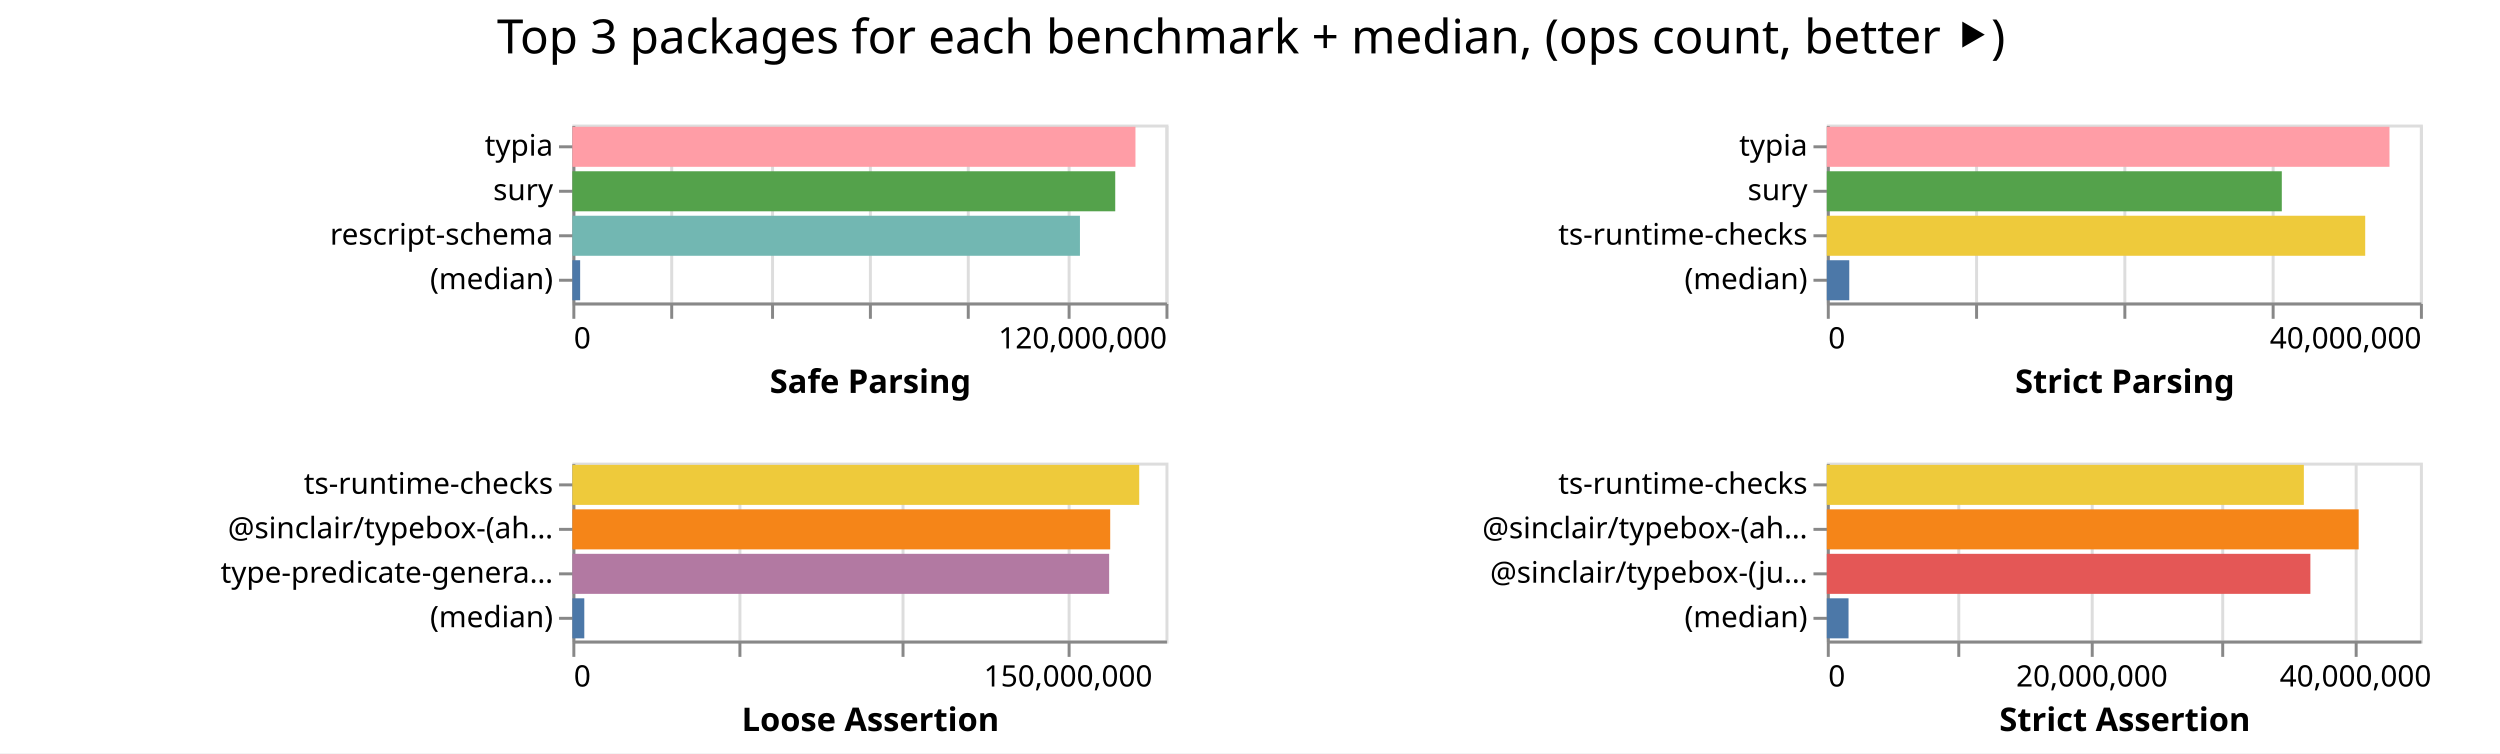
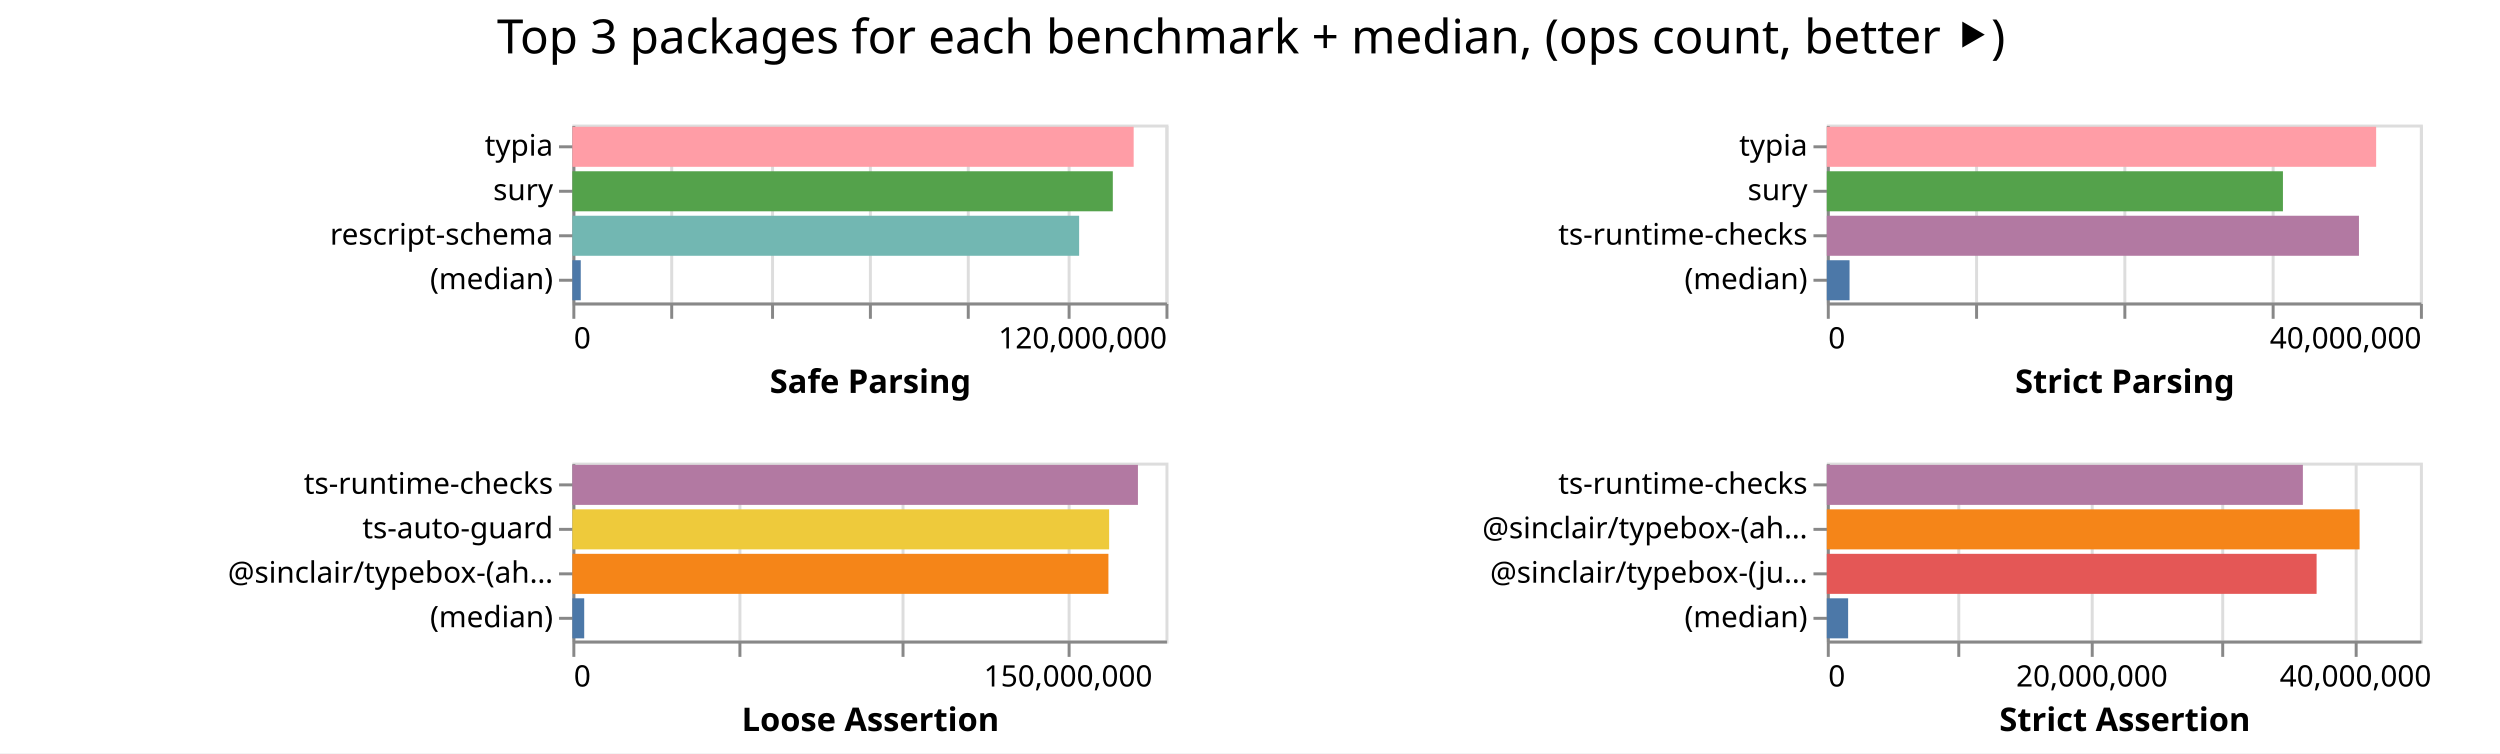
<svg xmlns="http://www.w3.org/2000/svg" width="843" height="254" class="marks">
  <path fill="#fff" d="M0 0h843v254H0z" />
  <g fill="none" stroke-miterlimit="10" aria-roledescription="group mark container" class="mark-group role-frame root">
    <path d="M193 42" aria-hidden="true" class="background" />
    <g aria-roledescription="group mark container" class="mark-group role-scope child__Safe_Parsing_group">
      <path stroke="#ddd" d="M193.5 42.5h200v60h-200Z" aria-hidden="true" class="background" />
      <g aria-hidden="true" class="mark-group role-axis">
        <path d="M193.5 102.5" aria-hidden="true" class="background" pointer-events="none" />
        <g stroke="#ddd" class="mark-rule role-axis-grid" pointer-events="none">
          <path d="M193.5 102.5v-60M226.5 102.5v-60M260.5 102.5v-60M293.5 102.5v-60M326.5 102.5v-60M360.5 102.5v-60M393.5 102.5v-60" />
        </g>
      </g>
      <g aria-label="X-axis titled 'Safe Parsing' for a linear scale with values from 0 to 120,000,000" aria-roledescription="axis" class="mark-group role-axis" pointer-events="none">
        <path d="M193.5 102.5" aria-hidden="true" class="background" />
        <g stroke="#888" class="mark-rule role-axis-tick">
          <path d="M193.5 102.5v5M226.5 102.5v5M260.5 102.5v5M293.5 102.5v5M326.5 102.5v5M360.5 102.5v5M393.5 102.5v5" />
        </g>
        <g fill="#000" class="mark-text role-axis-label" font-family="sans-serif" font-size="10">
          <text transform="translate(193.5 117.5)">0</text>
          <text text-anchor="end" transform="translate(393.5 117.5)">120,000,000</text>
        </g>
        <path stroke="#888" d="M193.5 102.5h200" class="mark-rule role-axis-domain" />
        <text fill="#000" class="mark-text role-axis-title" font-family="sans-serif" font-size="11" font-weight="bold" text-anchor="middle" transform="translate(293.5 132.5)">Safe Parsing</text>
      </g>
      <g aria-label="Y-axis for a discrete scale with 4 values: typia, sury, rescript-schema, (median)" aria-roledescription="axis" class="mark-group role-axis" pointer-events="none">
        <path d="M193.5 42.5" aria-hidden="true" class="background" />
        <g stroke="#888" class="mark-rule role-axis-tick">
          <path d="M193.5 49.5h-5M193.5 64.5h-5M193.5 79.5h-5M193.5 94.5h-5" />
        </g>
        <g fill="#000" class="mark-text role-axis-label" font-family="sans-serif" font-size="10" text-anchor="end">
          <text transform="translate(186.5 52.5)">typia</text>
          <text transform="translate(186.5 67.5)">sury</text>
          <text transform="translate(186.5 82.5)">rescript-schema</text>
          <text transform="translate(186.5 97.5)">(median)</text>
        </g>
        <path stroke="#888" d="M193.5 42.5v60" class="mark-rule role-axis-domain" />
      </g>
      <g aria-roledescription="rect mark container" class="mark-rect role-mark child__Safe_Parsing_marks">
-         <path fill="#ff9da6" d="M193 42.75h189.878v13.5H193Z" aria-label="Safe Parsing: 113926593; name: typia" aria-roledescription="bar" />
-         <path fill="#54a24b" d="M193 57.75h183.056v13.5H193Z" aria-label="Safe Parsing: 109833648; name: sury" aria-roledescription="bar" />
-         <path fill="#72b7b2" d="M193 72.75h171.157v13.5H193Z" aria-label="Safe Parsing: 102693966; name: rescript-schema" aria-roledescription="bar" />
-         <path fill="#4c78a8" d="M193 87.75h2.625v13.5H193Z" aria-label="Safe Parsing: 1575206; name: (median)" aria-roledescription="bar" />
+         <path fill="#ff9da6" d="M193 42.75h189.274v13.5H193Z" aria-label="Safe Parsing: 113564469; name: typia" aria-roledescription="bar" />
+         <path fill="#54a24b" d="M193 57.75h182.24v13.5H193Z" aria-label="Safe Parsing: 109343529; name: sury" aria-roledescription="bar" />
+         <path fill="#72b7b2" d="M193 72.75h170.884v13.5H193Z" aria-label="Safe Parsing: 102530114; name: rescript-schema" aria-roledescription="bar" />
+         <path fill="#4c78a8" d="M193 87.75h2.832v13.5H193Z" aria-label="Safe Parsing: 1699345; name: (median)" aria-roledescription="bar" />
      </g>
    </g>
    <g aria-roledescription="group mark container" class="mark-group role-scope child__Strict_Parsing_group">
      <path stroke="#ddd" d="M616.5 42.5h200v60h-200Z" aria-hidden="true" class="background" />
      <g aria-hidden="true" class="mark-group role-axis">
        <path d="M616.5 102.5" aria-hidden="true" class="background" pointer-events="none" />
        <g stroke="#ddd" class="mark-rule role-axis-grid" pointer-events="none">
          <path d="M616.5 102.5v-60M666.5 102.5v-60M716.5 102.5v-60M766.5 102.5v-60M816.5 102.5v-60" />
        </g>
      </g>
      <g aria-label="X-axis titled 'Strict Parsing' for a linear scale with values from 0 to 40,000,000" aria-roledescription="axis" class="mark-group role-axis" pointer-events="none">
        <path d="M616.5 102.5" aria-hidden="true" class="background" />
        <g stroke="#888" class="mark-rule role-axis-tick">
          <path d="M616.5 102.5v5M666.5 102.5v5M716.5 102.5v5M766.5 102.5v5M816.5 102.5v5" />
        </g>
        <g fill="#000" class="mark-text role-axis-label" font-family="sans-serif" font-size="10">
          <text transform="translate(616.5 117.5)">0</text>
          <text text-anchor="end" transform="translate(816.5 117.5)">40,000,000</text>
        </g>
        <path stroke="#888" d="M616.5 102.5h200" class="mark-rule role-axis-domain" />
        <text fill="#000" class="mark-text role-axis-title" font-family="sans-serif" font-size="11" font-weight="bold" text-anchor="middle" transform="translate(716.5 132.5)">Strict Parsing</text>
      </g>
      <g aria-label="Y-axis for a discrete scale with 4 values: typia, sury, ts-runtime-checks, (median)" aria-roledescription="axis" class="mark-group role-axis" pointer-events="none">
        <path d="M616.5 42.5" aria-hidden="true" class="background" />
        <g stroke="#888" class="mark-rule role-axis-tick">
          <path d="M616.5 49.5h-5M616.5 64.5h-5M616.5 79.5h-5M616.5 94.5h-5" />
        </g>
        <g fill="#000" class="mark-text role-axis-label" font-family="sans-serif" font-size="10" text-anchor="end">
          <text transform="translate(609.5 52.5)">typia</text>
          <text transform="translate(609.5 67.5)">sury</text>
          <text transform="translate(609.5 82.5)">ts-runtime-checks</text>
          <text transform="translate(609.5 97.5)">(median)</text>
        </g>
        <path stroke="#888" d="M616.5 42.5v60" class="mark-rule role-axis-domain" />
      </g>
      <g aria-roledescription="rect mark container" class="mark-rect role-mark child__Strict_Parsing_marks">
-         <path fill="#ff9da6" d="M616 42.75h189.737v13.5H616Z" aria-label="Strict Parsing: 37947335; name: typia" aria-roledescription="bar" />
-         <path fill="#54a24b" d="M616 57.75h153.425v13.5H616Z" aria-label="Strict Parsing: 30684912; name: sury" aria-roledescription="bar" />
-         <path fill="#eeca3b" d="M616 72.75h181.546v13.5H616Z" aria-label="Strict Parsing: 36309153; name: ts-runtime-checks" aria-roledescription="bar" />
-         <path fill="#4c78a8" d="M616 87.75h7.574v13.5H616Z" aria-label="Strict Parsing: 1514733; name: (median)" aria-roledescription="bar" />
+         <path fill="#ff9da6" d="M616 42.75h185.234v13.5H616Z" aria-label="Strict Parsing: 37046721; name: typia" aria-roledescription="bar" />
+         <path fill="#54a24b" d="M616 57.75h153.806v13.5H616Z" aria-label="Strict Parsing: 30761200; name: sury" aria-roledescription="bar" />
+         <path fill="#b279a2" d="M616 72.75h179.442v13.5H616Z" aria-label="Strict Parsing: 35888440; name: ts-runtime-checks" aria-roledescription="bar" />
+         <path fill="#4c78a8" d="M616 87.75h7.668v13.5H616Z" aria-label="Strict Parsing: 1533611.5; name: (median)" aria-roledescription="bar" />
      </g>
    </g>
    <g aria-roledescription="group mark container" class="mark-group role-scope child__Loose_Assertion_group">
      <path stroke="#ddd" d="M193.5 156.5h200v60h-200Z" aria-hidden="true" class="background" />
      <g aria-hidden="true" class="mark-group role-axis">
        <path d="M193.5 216.5" aria-hidden="true" class="background" pointer-events="none" />
        <g stroke="#ddd" class="mark-rule role-axis-grid" pointer-events="none">
          <path d="M193.5 216.5v-60M249.5 216.5v-60M304.5 216.5v-60M360.5 216.5v-60" />
        </g>
      </g>
      <g aria-label="X-axis titled 'Loose Assertion' for a linear scale with values from 0 to 180,000,000" aria-roledescription="axis" class="mark-group role-axis" pointer-events="none">
        <path d="M193.5 216.5" aria-hidden="true" class="background" />
        <g stroke="#888" class="mark-rule role-axis-tick">
          <path d="M193.5 216.5v5M249.5 216.5v5M304.5 216.5v5M360.5 216.5v5" />
        </g>
        <g fill="#000" class="mark-text role-axis-label" font-family="sans-serif" font-size="10">
          <text transform="translate(193.5 231.5)">0</text>
          <text text-anchor="middle" transform="translate(360.167 231.5)">150,000,000</text>
        </g>
        <path stroke="#888" d="M193.5 216.5h200" class="mark-rule role-axis-domain" />
        <text fill="#000" class="mark-text role-axis-title" font-family="sans-serif" font-size="11" font-weight="bold" text-anchor="middle" transform="translate(293.5 246.5)">Loose Assertion</text>
      </g>
-       <g aria-label="Y-axis for a discrete scale with 4 values: ts-runtime-checks, @sinclair/typebox-(ahead-of-time), type-predicate-generator, (median)" aria-roledescription="axis" class="mark-group role-axis" pointer-events="none">
+       <g aria-label="Y-axis for a discrete scale with 4 values: ts-runtime-checks, ts-auto-guard, @sinclair/typebox-(ahead-of-time), (median)" aria-roledescription="axis" class="mark-group role-axis" pointer-events="none">
        <path d="M193.5 156.5" aria-hidden="true" class="background" />
        <g stroke="#888" class="mark-rule role-axis-tick">
          <path d="M193.5 163.5h-5M193.5 178.5h-5M193.5 193.5h-5M193.5 208.5h-5" />
        </g>
        <g fill="#000" class="mark-text role-axis-label" font-family="sans-serif" font-size="10" text-anchor="end">
          <text transform="translate(186.5 166.5)">ts-runtime-checks</text>
-           <text transform="translate(186.5 181.5)">@sinclair/typebox-(ah…</text>
-           <text transform="translate(186.5 196.5)">type-predicate-genera…</text>
+           <text transform="translate(186.5 181.5)">ts-auto-guard</text>
+           <text transform="translate(186.5 196.5)">@sinclair/typebox-(ah…</text>
          <text transform="translate(186.5 211.5)">(median)</text>
        </g>
        <path stroke="#888" d="M193.5 156.5v60" class="mark-rule role-axis-domain" />
      </g>
      <g aria-roledescription="rect mark container" class="mark-rect role-mark child__Loose_Assertion_marks">
-         <path fill="#eeca3b" d="M193 156.75h191.143v13.5H193Z" aria-label="Loose Assertion: 172028666; name: ts-runtime-checks" aria-roledescription="bar" />
-         <path fill="#f58518" d="M193 171.75h181.361v13.5H193Z" aria-label="Loose Assertion: 163224866; name: @sinclair/typebox-(ahead-of-time)" aria-roledescription="bar" />
-         <path fill="#b279a2" d="M193 186.75h181.005v13.5H193Z" aria-label="Loose Assertion: 162904280; name: type-predicate-generator" aria-roledescription="bar" />
-         <path fill="#4c78a8" d="M193 201.75h4.024v13.5H193Z" aria-label="Loose Assertion: 3621353.5; name: (median)" aria-roledescription="bar" />
+         <path fill="#b279a2" d="M193 156.75h190.712v13.5H193Z" aria-label="Loose Assertion: 171640431; name: ts-runtime-checks" aria-roledescription="bar" />
+         <path fill="#eeca3b" d="M193 171.75h181.001v13.5H193Z" aria-label="Loose Assertion: 162901080; name: ts-auto-guard" aria-roledescription="bar" />
+         <path fill="#f58518" d="M193 186.75h180.758v13.5H193Z" aria-label="Loose Assertion: 162682076; name: @sinclair/typebox-(ahead-of-time)" aria-roledescription="bar" />
+         <path fill="#4c78a8" d="M193 201.75h3.993v13.5H193Z" aria-label="Loose Assertion: 3594070; name: (median)" aria-roledescription="bar" />
      </g>
    </g>
    <g aria-roledescription="group mark container" class="mark-group role-scope child__Strict_Assertion_group">
      <path stroke="#ddd" d="M616.5 156.5h200v60h-200Z" aria-hidden="true" class="background" />
      <g aria-hidden="true" class="mark-group role-axis">
        <path d="M616.5 216.5" aria-hidden="true" class="background" pointer-events="none" />
        <g stroke="#ddd" class="mark-rule role-axis-grid" pointer-events="none">
          <path d="M616.5 216.5v-60M660.5 216.5v-60M705.5 216.5v-60M749.5 216.5v-60M794.5 216.5v-60" />
        </g>
      </g>
      <g aria-label="X-axis titled 'Strict Assertion' for a linear scale with values from 0 to 45,000,000" aria-roledescription="axis" class="mark-group role-axis" pointer-events="none">
        <path d="M616.5 216.5" aria-hidden="true" class="background" />
        <g stroke="#888" class="mark-rule role-axis-tick">
          <path d="M616.5 216.5v5M660.5 216.5v5M705.5 216.5v5M749.5 216.5v5M794.5 216.5v5" />
        </g>
        <g fill="#000" class="mark-text role-axis-label" font-family="sans-serif" font-size="10">
          <text transform="translate(616.5 231.5)">0</text>
          <text text-anchor="middle" transform="translate(705.389 231.5)">20,000,000</text>
          <text text-anchor="middle" transform="translate(794.278 231.5)">40,000,000</text>
        </g>
        <path stroke="#888" d="M616.5 216.5h200" class="mark-rule role-axis-domain" />
        <text fill="#000" class="mark-text role-axis-title" font-family="sans-serif" font-size="11" font-weight="bold" text-anchor="middle" transform="translate(716.5 246.5)">Strict Assertion</text>
      </g>
      <g aria-label="Y-axis for a discrete scale with 4 values: ts-runtime-checks, @sinclair/typebox-(ahead-of-time), @sinclair/typebox-(just-in-time), (median)" aria-roledescription="axis" class="mark-group role-axis" pointer-events="none">
        <path d="M616.5 156.5" aria-hidden="true" class="background" />
        <g stroke="#888" class="mark-rule role-axis-tick">
          <path d="M616.5 163.5h-5M616.5 178.5h-5M616.5 193.5h-5M616.5 208.5h-5" />
        </g>
        <g fill="#000" class="mark-text role-axis-label" font-family="sans-serif" font-size="10" text-anchor="end">
          <text transform="translate(609.5 166.5)">ts-runtime-checks</text>
          <text transform="translate(609.5 181.5)">@sinclair/typebox-(ah…</text>
          <text transform="translate(609.5 196.5)">@sinclair/typebox-(ju…</text>
          <text transform="translate(609.5 211.5)">(median)</text>
        </g>
        <path stroke="#888" d="M616.5 156.5v60" class="mark-rule role-axis-domain" />
      </g>
      <g aria-roledescription="rect mark container" class="mark-rect role-mark child__Strict_Assertion_marks">
-         <path fill="#eeca3b" d="M616 156.75h160.86v13.5H616Z" aria-label="Strict Assertion: 36193505; name: ts-runtime-checks" aria-roledescription="bar" />
-         <path fill="#f58518" d="M616 171.75h179.345v13.5H616Z" aria-label="Strict Assertion: 40352595; name: @sinclair/typebox-(ahead-of-time)" aria-roledescription="bar" />
-         <path fill="#e45756" d="M616 186.75h163.06v13.5H616Z" aria-label="Strict Assertion: 36688456; name: @sinclair/typebox-(just-in-time)" aria-roledescription="bar" />
-         <path fill="#4c78a8" d="M616 201.75h7.326v13.5H616Z" aria-label="Strict Assertion: 1648450; name: (median)" aria-roledescription="bar" />
+         <path fill="#b279a2" d="M616 156.75h160.53v13.5H616Z" aria-label="Strict Assertion: 36119377; name: ts-runtime-checks" aria-roledescription="bar" />
+         <path fill="#f58518" d="M616 171.75h179.65v13.5H616Z" aria-label="Strict Assertion: 40421370; name: @sinclair/typebox-(ahead-of-time)" aria-roledescription="bar" />
+         <path fill="#e45756" d="M616 186.75h165.16v13.5H616Z" aria-label="Strict Assertion: 37160830; name: @sinclair/typebox-(just-in-time)" aria-roledescription="bar" />
+         <path fill="#4c78a8" d="M616 201.75h7.188v13.5H616Z" aria-label="Strict Assertion: 1617357; name: (median)" aria-roledescription="bar" />
      </g>
    </g>
    <g class="mark-group role-title">
      <path d="M421.889 5" aria-hidden="true" class="background" pointer-events="none" />
      <text fill="#000" aria-label="Title text 'Top 3 packages for each benchmark + median, (ops count, better ⯈)'" aria-roledescription="title" class="mark-text role-title-text" font-family="sans-serif" font-size="16" pointer-events="none" text-anchor="middle" transform="translate(421.889 18)">Top 3 packages for each benchmark + median, (ops count, better ⯈)</text>
    </g>
  </g>
</svg>
